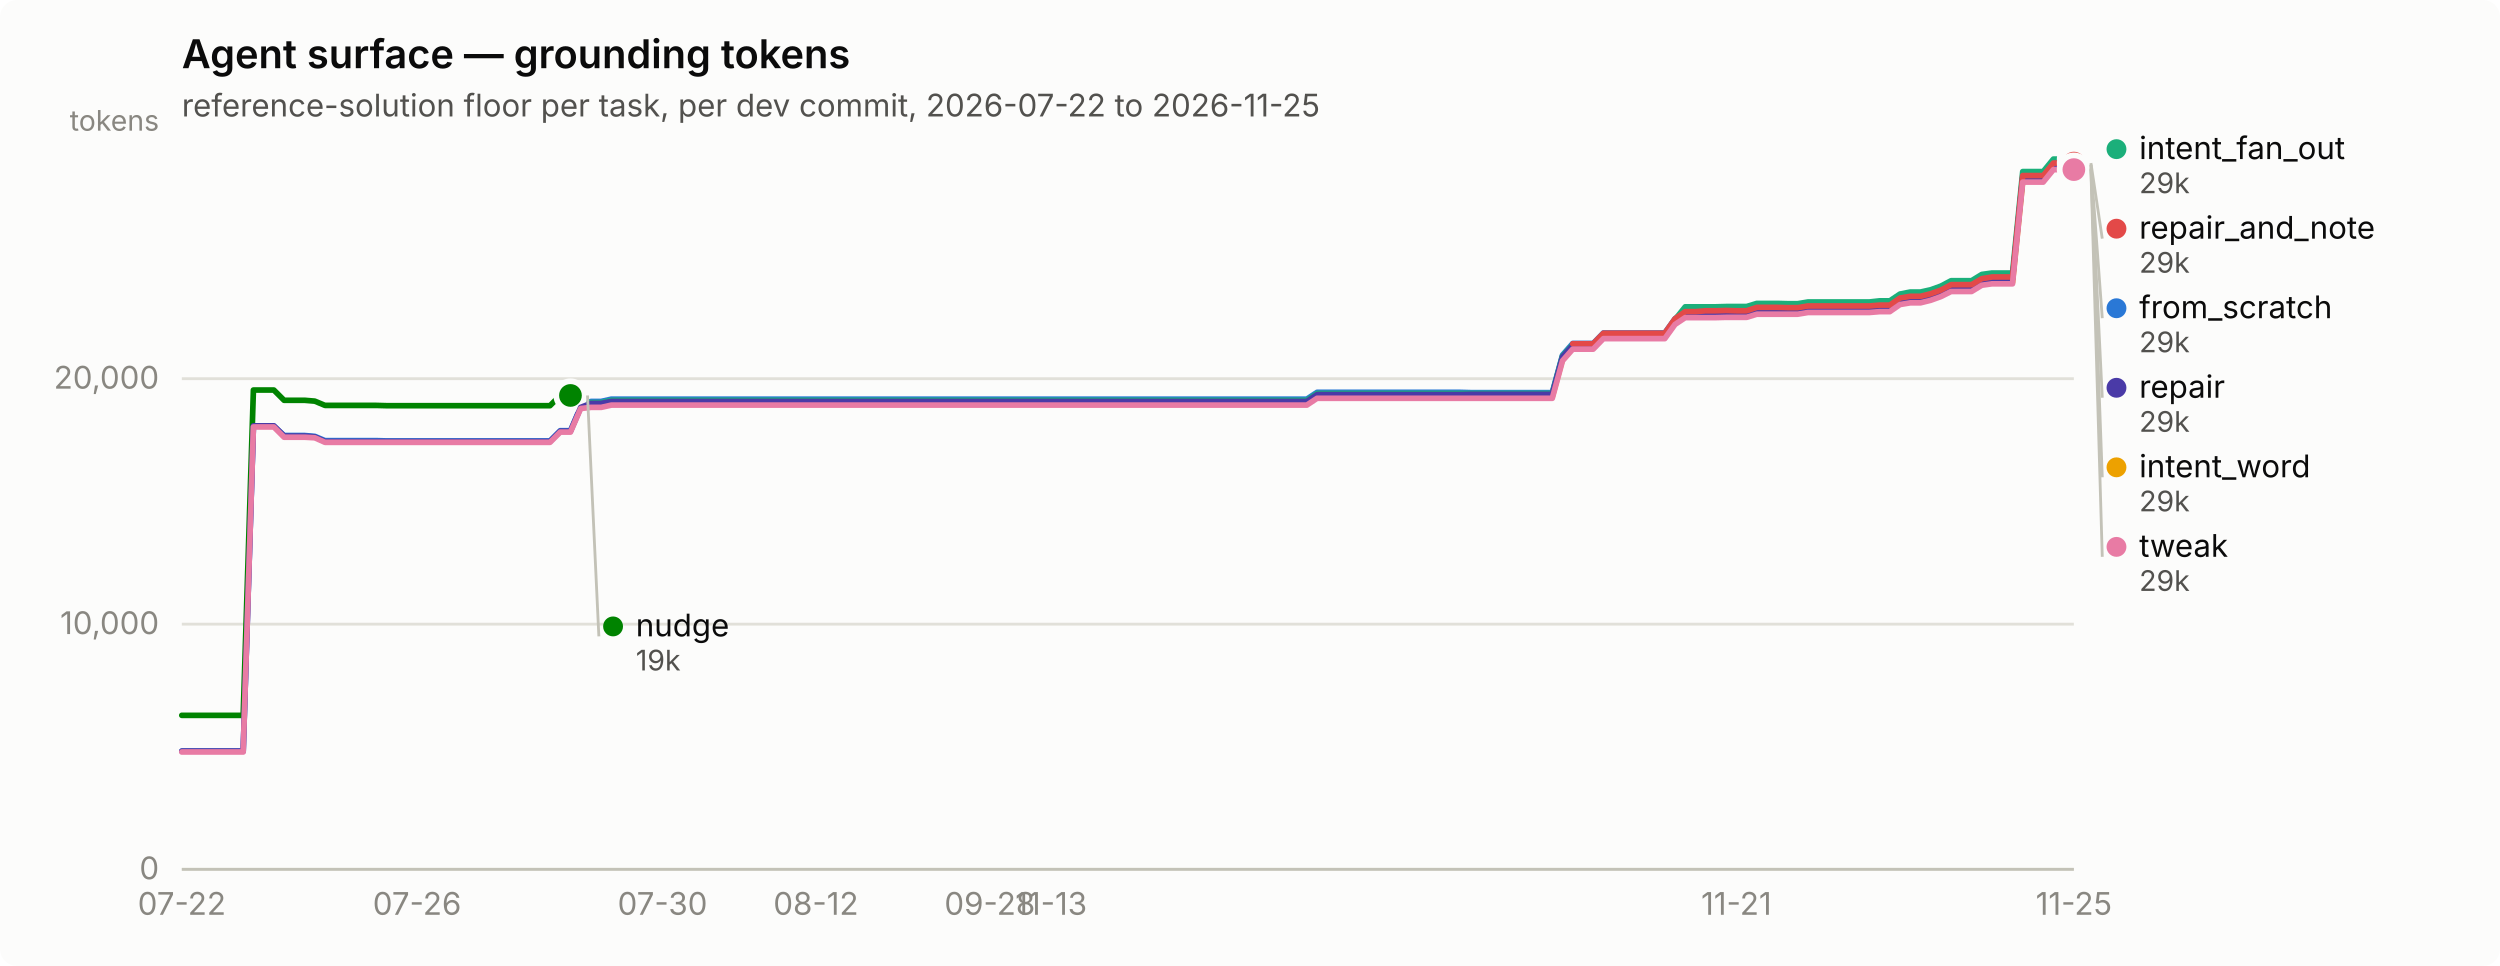
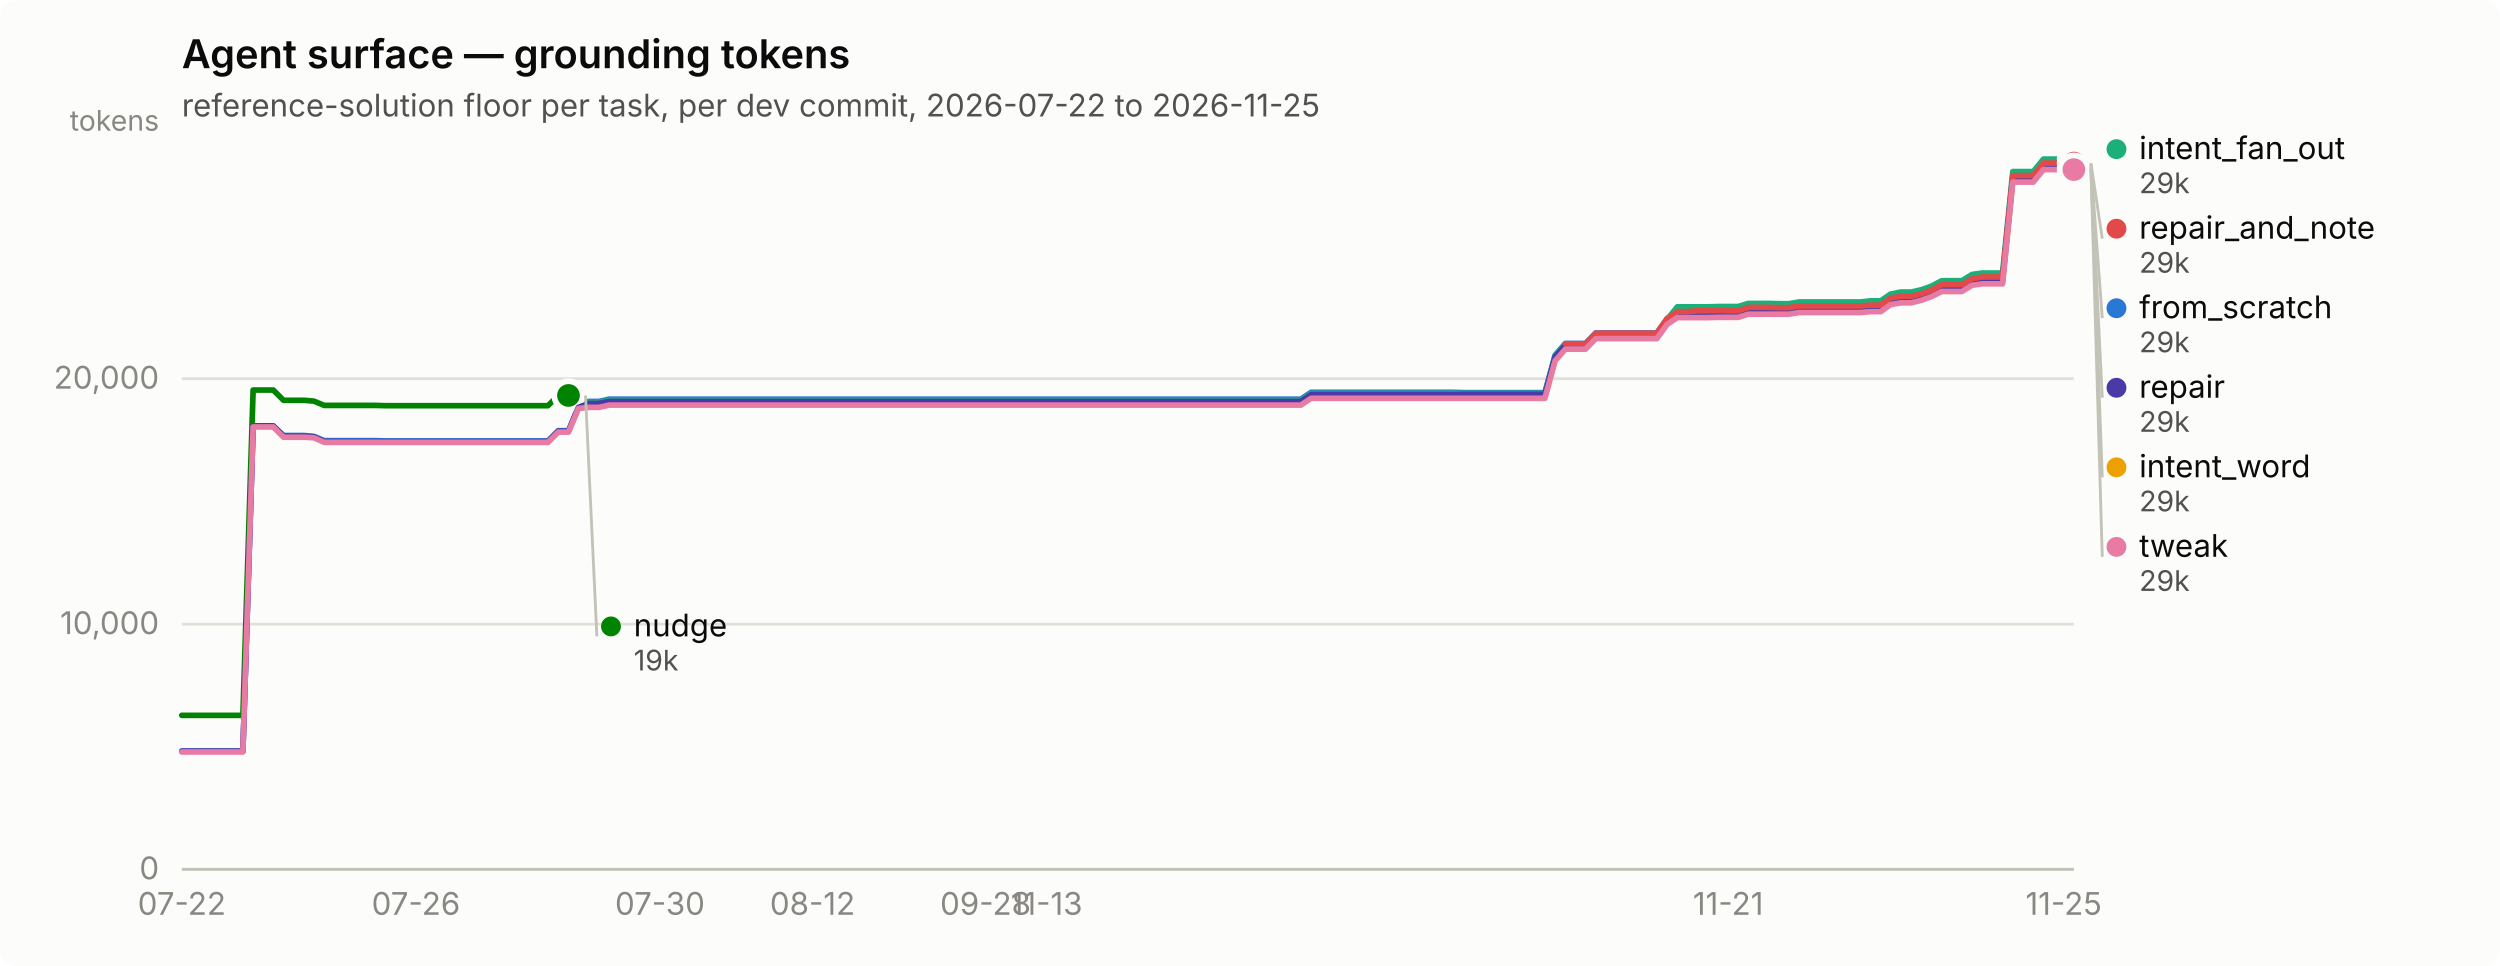
<svg xmlns="http://www.w3.org/2000/svg" width="880" height="340" viewBox="0 0 880 340" role="img" aria-label="Agent surface — grounding tokens">
  <rect width="880" height="340" rx="6" fill="#fcfcfb" />
  <text x="64" y="24" font-family="system-ui, -apple-system, &quot;Segoe UI&quot;, sans-serif" font-size="14" font-weight="600" fill="#0b0b0b">Agent surface — grounding tokens</text>
  <text x="64" y="41" font-family="system-ui, -apple-system, &quot;Segoe UI&quot;, sans-serif" font-size="11" fill="#52514e">reference-solution floor per task, per dev commit, 2026-07-22 to 2026-11-25</text>
  <line x1="64" y1="306.0" x2="730" y2="306.0" stroke="#e1e0d9" stroke-width="1" />
  <text x="56" y="309.5" text-anchor="end" font-family="system-ui, -apple-system, &quot;Segoe UI&quot;, sans-serif" font-size="11" style="font-variant-numeric: tabular-nums" fill="#898781">0</text>
  <line x1="64" y1="219.7" x2="730" y2="219.7" stroke="#e1e0d9" stroke-width="1" />
  <text x="56" y="223.2" text-anchor="end" font-family="system-ui, -apple-system, &quot;Segoe UI&quot;, sans-serif" font-size="11" style="font-variant-numeric: tabular-nums" fill="#898781">10,000</text>
  <line x1="64" y1="133.3" x2="730" y2="133.3" stroke="#e1e0d9" stroke-width="1" />
  <text x="56" y="136.8" text-anchor="end" font-family="system-ui, -apple-system, &quot;Segoe UI&quot;, sans-serif" font-size="11" style="font-variant-numeric: tabular-nums" fill="#898781">20,000</text>
  <text x="56" y="46" text-anchor="end" font-family="system-ui, -apple-system, &quot;Segoe UI&quot;, sans-serif" font-size="10" fill="#898781">tokens</text>
  <line x1="64" y1="306" x2="730" y2="306" stroke="#c3c2b7" stroke-width="1" />
  <text x="64.0" y="322" text-anchor="middle" font-family="system-ui, -apple-system, &quot;Segoe UI&quot;, sans-serif" font-size="11" style="font-variant-numeric: tabular-nums" fill="#898781">07-22</text>
-   <text x="146.8" y="322" text-anchor="middle" font-family="system-ui, -apple-system, &quot;Segoe UI&quot;, sans-serif" font-size="11" style="font-variant-numeric: tabular-nums" fill="#898781">07-26</text>
-   <text x="233.2" y="322" text-anchor="middle" font-family="system-ui, -apple-system, &quot;Segoe UI&quot;, sans-serif" font-size="11" style="font-variant-numeric: tabular-nums" fill="#898781">07-30</text>
-   <text x="287.2" y="322" text-anchor="middle" font-family="system-ui, -apple-system, &quot;Segoe UI&quot;, sans-serif" font-size="11" style="font-variant-numeric: tabular-nums" fill="#898781">08-12</text>
-   <text x="348.4" y="322" text-anchor="middle" font-family="system-ui, -apple-system, &quot;Segoe UI&quot;, sans-serif" font-size="11" style="font-variant-numeric: tabular-nums" fill="#898781">09-28</text>
-   <text x="370.0" y="322" text-anchor="middle" font-family="system-ui, -apple-system, &quot;Segoe UI&quot;, sans-serif" font-size="11" style="font-variant-numeric: tabular-nums" fill="#898781">11-13</text>
-   <text x="611.2" y="322" text-anchor="middle" font-family="system-ui, -apple-system, &quot;Segoe UI&quot;, sans-serif" font-size="11" style="font-variant-numeric: tabular-nums" fill="#898781">11-21</text>
-   <text x="730.0" y="322" text-anchor="middle" font-family="system-ui, -apple-system, &quot;Segoe UI&quot;, sans-serif" font-size="11" style="font-variant-numeric: tabular-nums" fill="#898781">11-25</text>
-   <path d="M64.0,264.4 L67.6,264.4 L71.2,264.4 L74.8,264.4 L78.4,264.4 L82.0,264.4 L85.6,264.4 L89.2,150.0 L92.8,150.0 L96.4,150.0 L100.0,153.3 L103.6,153.3 L107.2,153.3 L110.8,153.6 L114.4,155.1 L118.0,155.1 L121.6,155.1 L125.2,155.1 L128.8,155.1 L132.4,155.1 L136.0,155.2 L139.6,155.2 L143.2,155.2 L146.8,155.2 L150.4,155.2 L154.0,155.2 L157.6,155.2 L161.2,155.2 L164.8,155.2 L168.4,155.2 L172.0,155.2 L175.6,155.2 L179.2,155.2 L182.8,155.2 L186.4,155.2 L190.0,155.2 L193.6,155.2 L197.2,151.6 L200.8,151.6 L204.4,143.2 L208.0,141.3 L211.6,141.3 L215.2,140.5 L218.8,140.5 L222.4,140.5 L226.0,140.5 L229.6,140.5 L233.2,140.5 L236.8,140.5 L240.4,140.5 L244.0,140.5 L247.6,140.5 L251.2,140.5 L254.8,140.5 L258.4,140.5 L262.0,140.5 L265.6,140.5 L269.2,140.5 L272.8,140.5 L276.4,140.5 L280.0,140.5 L283.6,140.5 L287.2,140.5 L290.8,140.5 L294.4,140.5 L298.0,140.5 L301.6,140.5 L305.2,140.5 L308.8,140.5 L312.4,140.5 L316.0,140.5 L319.6,140.5 L323.2,140.5 L326.8,140.5 L330.4,140.5 L334.0,140.5 L337.6,140.5 L341.2,140.5 L344.8,140.5 L348.4,140.5 L352.0,140.5 L355.6,140.5 L359.2,140.5 L362.8,140.5 L366.4,140.5 L370.0,140.5 L373.6,140.5 L377.2,140.5 L380.8,140.5 L384.4,140.5 L388.0,140.5 L391.6,140.5 L395.2,140.5 L398.8,140.5 L402.4,140.5 L406.0,140.5 L409.6,140.5 L413.2,140.5 L416.8,140.5 L420.4,140.5 L424.0,140.5 L427.6,140.5 L431.2,140.5 L434.8,140.5 L438.4,140.5 L442.0,140.5 L445.6,140.5 L449.2,140.5 L452.8,140.5 L456.4,140.5 L460.0,140.5 L463.6,138.1 L467.2,138.1 L470.8,138.1 L474.4,138.1 L478.0,138.1 L481.6,138.1 L485.2,138.1 L488.8,138.1 L492.4,138.1 L496.0,138.1 L499.6,138.1 L503.2,138.1 L506.8,138.1 L510.4,138.1 L514.0,138.1 L517.6,138.2 L521.2,138.2 L524.8,138.2 L528.4,138.2 L532.0,138.2 L535.6,138.2 L539.2,138.2 L542.8,138.2 L546.4,138.2 L550.0,125.0 L553.6,120.9 L557.2,120.9 L560.8,120.9 L564.4,117.2 L568.0,117.2 L571.6,117.2 L575.2,117.2 L578.8,117.2 L582.4,117.2 L586.0,117.2 L589.6,112.2 L593.2,109.9 L596.8,109.9 L600.4,109.9 L604.0,109.9 L607.6,109.8 L611.2,109.8 L614.8,109.8 L618.4,108.7 L622.0,108.7 L625.6,108.7 L629.2,108.8 L632.8,108.8 L636.4,108.1 L640.0,108.1 L643.6,108.1 L647.2,108.1 L650.8,108.1 L654.4,108.1 L658.0,108.1 L661.6,107.8 L665.2,107.8 L668.8,105.4 L672.4,104.7 L676.0,104.7 L679.6,103.8 L683.2,102.5 L686.8,100.7 L690.4,100.7 L694.0,100.7 L697.6,98.5 L701.2,98.0 L704.8,98.0 L708.4,98.0 L712.0,62.3 L715.6,62.3 L719.2,62.3 L722.8,57.9 L726.4,57.9 L730.0,57.9" fill="none" stroke="#2a78d6" stroke-width="2" stroke-linejoin="round" stroke-linecap="round" />
+   <text x="146.4" y="322" text-anchor="middle" font-family="system-ui, -apple-system, &quot;Segoe UI&quot;, sans-serif" font-size="11" style="font-variant-numeric: tabular-nums" fill="#898781">07-26</text>
+   <text x="232.3" y="322" text-anchor="middle" font-family="system-ui, -apple-system, &quot;Segoe UI&quot;, sans-serif" font-size="11" style="font-variant-numeric: tabular-nums" fill="#898781">07-30</text>
+   <text x="286.0" y="322" text-anchor="middle" font-family="system-ui, -apple-system, &quot;Segoe UI&quot;, sans-serif" font-size="11" style="font-variant-numeric: tabular-nums" fill="#898781">08-12</text>
+   <text x="346.9" y="322" text-anchor="middle" font-family="system-ui, -apple-system, &quot;Segoe UI&quot;, sans-serif" font-size="11" style="font-variant-numeric: tabular-nums" fill="#898781">09-28</text>
+   <text x="368.4" y="322" text-anchor="middle" font-family="system-ui, -apple-system, &quot;Segoe UI&quot;, sans-serif" font-size="11" style="font-variant-numeric: tabular-nums" fill="#898781">11-13</text>
+   <text x="608.3" y="322" text-anchor="middle" font-family="system-ui, -apple-system, &quot;Segoe UI&quot;, sans-serif" font-size="11" style="font-variant-numeric: tabular-nums" fill="#898781">11-21</text>
+   <text x="726.4" y="322" text-anchor="middle" font-family="system-ui, -apple-system, &quot;Segoe UI&quot;, sans-serif" font-size="11" style="font-variant-numeric: tabular-nums" fill="#898781">11-25</text>
+   <path d="M64.0,264.4 L67.6,264.4 L71.2,264.4 L74.7,264.4 L78.3,264.4 L81.9,264.4 L85.5,264.4 L89.1,150.0 L92.6,150.0 L96.2,150.0 L99.8,153.3 L103.4,153.3 L107.0,153.3 L110.5,153.6 L114.1,155.1 L117.7,155.1 L121.3,155.1 L124.9,155.1 L128.5,155.1 L132.0,155.1 L135.6,155.2 L139.2,155.2 L142.8,155.2 L146.4,155.2 L149.9,155.2 L153.5,155.2 L157.1,155.2 L160.7,155.2 L164.3,155.2 L167.8,155.2 L171.4,155.2 L175.0,155.2 L178.6,155.2 L182.2,155.2 L185.7,155.2 L189.3,155.2 L192.9,155.2 L196.5,151.6 L200.1,151.6 L203.6,143.2 L207.2,141.3 L210.8,141.3 L214.4,140.5 L218.0,140.5 L221.5,140.5 L225.1,140.5 L228.7,140.5 L232.3,140.5 L235.9,140.5 L239.5,140.5 L243.0,140.5 L246.6,140.5 L250.2,140.5 L253.8,140.5 L257.4,140.5 L260.9,140.5 L264.5,140.5 L268.1,140.5 L271.7,140.5 L275.3,140.5 L278.8,140.5 L282.4,140.5 L286.0,140.5 L289.6,140.5 L293.2,140.5 L296.7,140.5 L300.3,140.5 L303.9,140.5 L307.5,140.5 L311.1,140.5 L314.6,140.5 L318.2,140.5 L321.8,140.5 L325.4,140.5 L329.0,140.5 L332.5,140.5 L336.1,140.5 L339.7,140.5 L343.3,140.5 L346.9,140.5 L350.5,140.5 L354.0,140.5 L357.6,140.5 L361.2,140.5 L364.8,140.5 L368.4,140.5 L371.9,140.5 L375.5,140.5 L379.1,140.5 L382.7,140.5 L386.3,140.5 L389.8,140.5 L393.4,140.5 L397.0,140.5 L400.6,140.5 L404.2,140.5 L407.7,140.5 L411.3,140.5 L414.9,140.5 L418.5,140.5 L422.1,140.5 L425.6,140.5 L429.2,140.5 L432.8,140.5 L436.4,140.5 L440.0,140.5 L443.5,140.5 L447.1,140.5 L450.7,140.5 L454.3,140.5 L457.9,140.5 L461.5,138.1 L465.0,138.1 L468.6,138.1 L472.2,138.1 L475.8,138.1 L479.4,138.1 L482.9,138.1 L486.5,138.1 L490.1,138.1 L493.7,138.1 L497.3,138.1 L500.8,138.1 L504.4,138.1 L508.0,138.1 L511.6,138.1 L515.2,138.2 L518.7,138.2 L522.3,138.2 L525.9,138.2 L529.5,138.2 L533.1,138.2 L536.6,138.2 L540.2,138.2 L543.8,138.2 L547.4,125.0 L551.0,120.9 L554.5,120.9 L558.1,120.9 L561.7,117.2 L565.3,117.2 L568.9,117.2 L572.5,117.2 L576.0,117.2 L579.6,117.2 L583.2,117.2 L586.8,112.2 L590.4,109.9 L593.9,109.9 L597.5,109.9 L601.1,109.9 L604.7,109.8 L608.3,109.8 L611.8,109.8 L615.4,108.7 L619.0,108.7 L622.6,108.7 L626.2,108.8 L629.7,108.8 L633.3,108.1 L636.9,108.1 L640.5,108.1 L644.1,108.1 L647.6,108.1 L651.2,108.1 L654.8,108.1 L658.4,107.8 L662.0,107.8 L665.5,105.4 L669.1,104.7 L672.7,104.7 L676.3,103.8 L679.9,102.5 L683.5,100.7 L687.0,100.7 L690.6,100.7 L694.2,98.5 L697.8,98.0 L701.4,98.0 L704.9,98.0 L708.5,62.3 L712.1,62.3 L715.7,62.3 L719.3,57.9 L722.8,57.9 L726.4,57.9 L730.0,57.9" fill="none" stroke="#2a78d6" stroke-width="2" stroke-linejoin="round" stroke-linecap="round" />
  <circle cx="730.0" cy="57.9" r="6" fill="#fcfcfb" />
  <circle cx="730.0" cy="57.9" r="4" fill="#2a78d6" />
-   <path d="M204.4,141.7 L208.0,141.7 L211.6,141.7 L215.2,140.9 L218.8,140.9 L222.4,140.9 L226.0,140.9 L229.6,140.9 L233.2,140.9 L236.8,140.9 L240.4,140.9 L244.0,140.9 L247.6,140.9 L251.2,140.9 L254.8,140.9 L258.4,140.9 L262.0,140.9 L265.6,140.9 L269.2,140.9 L272.8,140.9 L276.4,140.9 L280.0,140.9 L283.6,140.9 L287.2,140.9 L290.8,140.9 L294.4,140.9 L298.0,140.9 L301.6,140.9 L305.2,140.9 L308.8,140.9 L312.4,140.9 L316.0,140.9 L319.6,140.9 L323.2,140.9 L326.8,140.9 L330.4,140.9 L334.0,140.9 L337.6,140.9 L341.2,140.9 L344.8,140.9 L348.4,140.9 L352.0,140.9 L355.6,140.9 L359.2,140.9 L362.8,140.9 L366.4,140.9 L370.0,140.9 L373.6,140.9 L377.2,140.9 L380.8,140.9 L384.4,140.9 L388.0,140.9 L391.6,140.9 L395.2,140.9 L398.8,140.9 L402.4,140.9 L406.0,140.9 L409.6,140.9 L413.2,140.9 L416.8,140.9 L420.4,140.9 L424.0,140.9 L427.6,140.9 L431.2,140.9 L434.8,140.9 L438.4,140.9 L442.0,140.9 L445.6,140.9 L449.2,140.9 L452.8,140.9 L456.4,140.9 L460.0,140.9 L463.6,138.5 L467.2,138.5 L470.8,138.5 L474.4,138.5 L478.0,138.5 L481.6,138.5 L485.2,138.5 L488.8,138.5 L492.4,138.5 L496.0,138.5 L499.6,138.5 L503.2,138.5 L506.8,138.5 L510.4,138.5 L514.0,138.5 L517.6,138.5 L521.2,138.5 L524.8,138.5 L528.4,138.5 L532.0,138.5 L535.6,138.5 L539.2,138.5 L542.8,138.5 L546.4,138.5 L550.0,125.3 L553.6,121.3 L557.2,121.3 L560.8,121.3 L564.4,117.6 L568.0,117.6 L571.6,117.6 L575.2,117.6 L578.8,117.6 L582.4,117.6 L586.0,117.6 L589.6,112.5 L593.2,108.0 L596.8,108.0 L600.4,108.0 L604.0,108.0 L607.6,107.9 L611.2,107.9 L614.8,107.9 L618.4,106.8 L622.0,106.8 L625.6,106.8 L629.2,106.9 L632.8,106.9 L636.4,106.3 L640.0,106.3 L643.6,106.3 L647.2,106.3 L650.8,106.3 L654.4,106.3 L658.0,106.3 L661.6,105.9 L665.2,105.9 L668.8,103.5 L672.4,102.8 L676.0,102.8 L679.6,102.0 L683.2,100.7 L686.8,98.8 L690.4,98.8 L694.0,98.8 L697.6,96.6 L701.2,96.1 L704.8,96.1 L708.4,96.1 L712.0,60.4 L715.6,60.4 L719.2,60.4 L722.8,56.0 L726.4,56.0 L730.0,56.0" fill="none" stroke="#1baf7a" stroke-width="2" stroke-linejoin="round" stroke-linecap="round" />
+   <path d="M203.6,141.7 L207.2,141.7 L210.8,141.7 L214.4,140.9 L218.0,140.9 L221.5,140.9 L225.1,140.9 L228.7,140.9 L232.3,140.9 L235.9,140.9 L239.5,140.9 L243.0,140.9 L246.6,140.9 L250.2,140.9 L253.8,140.9 L257.4,140.9 L260.9,140.9 L264.5,140.9 L268.1,140.9 L271.7,140.9 L275.3,140.9 L278.8,140.9 L282.4,140.9 L286.0,140.9 L289.6,140.9 L293.2,140.9 L296.7,140.9 L300.3,140.9 L303.9,140.9 L307.5,140.9 L311.1,140.9 L314.6,140.9 L318.2,140.9 L321.8,140.9 L325.4,140.9 L329.0,140.9 L332.5,140.9 L336.1,140.9 L339.7,140.9 L343.3,140.9 L346.9,140.9 L350.5,140.9 L354.0,140.9 L357.6,140.9 L361.2,140.9 L364.8,140.9 L368.4,140.9 L371.9,140.9 L375.5,140.9 L379.1,140.9 L382.7,140.9 L386.3,140.9 L389.8,140.9 L393.4,140.9 L397.0,140.9 L400.6,140.9 L404.2,140.9 L407.7,140.9 L411.3,140.9 L414.9,140.9 L418.5,140.9 L422.1,140.9 L425.6,140.9 L429.2,140.9 L432.8,140.9 L436.4,140.9 L440.0,140.9 L443.5,140.9 L447.1,140.9 L450.7,140.9 L454.3,140.9 L457.9,140.9 L461.5,138.5 L465.0,138.5 L468.6,138.5 L472.2,138.5 L475.8,138.5 L479.4,138.5 L482.9,138.5 L486.5,138.5 L490.1,138.5 L493.7,138.5 L497.3,138.5 L500.8,138.5 L504.4,138.5 L508.0,138.5 L511.6,138.5 L515.2,138.5 L518.7,138.5 L522.3,138.5 L525.9,138.5 L529.5,138.5 L533.1,138.5 L536.6,138.5 L540.2,138.5 L543.8,138.5 L547.4,125.3 L551.0,121.3 L554.5,121.3 L558.1,121.3 L561.7,117.6 L565.3,117.6 L568.9,117.6 L572.5,117.6 L576.0,117.6 L579.6,117.6 L583.2,117.6 L586.8,112.5 L590.4,108.0 L593.9,108.0 L597.5,108.0 L601.1,108.0 L604.7,107.9 L608.3,107.9 L611.8,107.9 L615.4,106.8 L619.0,106.8 L622.6,106.8 L626.2,106.9 L629.7,106.9 L633.3,106.3 L636.9,106.3 L640.5,106.3 L644.1,106.3 L647.6,106.3 L651.2,106.3 L654.8,106.3 L658.4,105.9 L662.0,105.9 L665.5,103.5 L669.1,102.8 L672.7,102.8 L676.3,102.0 L679.9,100.7 L683.5,98.8 L687.0,98.8 L690.6,98.8 L694.2,96.6 L697.8,96.1 L701.4,96.1 L704.9,96.1 L708.5,60.4 L712.1,60.4 L715.7,60.4 L719.3,56.0 L722.8,56.0 L726.4,56.0 L730.0,56.0" fill="none" stroke="#1baf7a" stroke-width="2" stroke-linejoin="round" stroke-linecap="round" />
  <circle cx="730.0" cy="56.0" r="6" fill="#fcfcfb" />
  <circle cx="730.0" cy="56.0" r="4" fill="#1baf7a" />
-   <path d="M204.4,142.9 L208.0,142.9 L211.6,142.9 L215.2,142.1 L218.8,142.1 L222.4,142.1 L226.0,142.1 L229.6,142.1 L233.2,142.1 L236.8,142.1 L240.4,142.1 L244.0,142.1 L247.6,142.1 L251.2,142.1 L254.8,142.1 L258.4,142.1 L262.0,142.1 L265.6,142.1 L269.2,142.1 L272.8,142.1 L276.4,142.1 L280.0,142.1 L283.6,142.1 L287.2,142.1 L290.8,142.1 L294.4,142.1 L298.0,142.1 L301.6,142.1 L305.2,142.1 L308.8,142.1 L312.4,142.1 L316.0,142.1 L319.6,142.1 L323.2,142.1 L326.8,142.1 L330.4,142.1 L334.0,142.1 L337.6,142.1 L341.2,142.1 L344.8,142.1 L348.4,142.1 L352.0,142.1 L355.6,142.1 L359.2,142.1 L362.8,142.1 L366.4,142.1 L370.0,142.1 L373.6,142.1 L377.2,142.1 L380.8,142.1 L384.4,142.1 L388.0,142.1 L391.6,142.1 L395.2,142.1 L398.8,142.1 L402.4,142.1 L406.0,142.1 L409.6,142.1 L413.2,142.1 L416.8,142.1 L420.4,142.1 L424.0,142.1 L427.6,142.1 L431.2,142.1 L434.8,142.1 L438.4,142.1 L442.0,142.1 L445.6,142.1 L449.2,142.1 L452.8,142.1 L456.4,142.1 L460.0,142.1 L463.6,139.7 L467.2,139.7 L470.8,139.7 L474.4,139.7 L478.0,139.7 L481.6,139.7 L485.2,139.7 L488.8,139.7 L492.4,139.7 L496.0,139.7 L499.6,139.7 L503.2,139.7 L506.8,139.7 L510.4,139.7 L514.0,139.7 L517.6,139.7 L521.2,139.7 L524.8,139.7 L528.4,139.7 L532.0,139.7 L535.6,139.7 L539.2,139.7 L542.8,139.7 L546.4,139.7 L550.0,126.5 L553.6,122.5 L557.2,122.5 L560.8,122.5 L564.4,118.8 L568.0,118.8 L571.6,118.8 L575.2,118.8 L578.8,118.8 L582.4,118.8 L586.0,118.8 L589.6,113.7 L593.2,111.3 L596.8,111.3 L600.4,111.3 L604.0,111.3 L607.6,111.2 L611.2,111.2 L614.8,111.2 L618.4,110.1 L622.0,110.1 L625.6,110.1 L629.2,110.2 L632.8,110.2 L636.4,109.6 L640.0,109.6 L643.6,109.6 L647.2,109.6 L650.8,109.6 L654.4,109.6 L658.0,109.6 L661.6,109.3 L665.2,109.3 L668.8,106.8 L672.4,106.2 L676.0,106.2 L679.6,105.3 L683.2,104.0 L686.8,102.1 L690.4,102.1 L694.0,102.1 L697.6,100.0 L701.2,99.4 L704.8,99.4 L708.4,99.4 L712.0,63.7 L715.6,63.7 L719.2,63.7 L722.8,59.3 L726.4,59.3 L730.0,59.3" fill="none" stroke="#eda100" stroke-width="2" stroke-linejoin="round" stroke-linecap="round" />
+   <path d="M203.6,142.9 L207.2,142.9 L210.8,142.9 L214.4,142.1 L218.0,142.1 L221.5,142.1 L225.1,142.1 L228.7,142.1 L232.3,142.1 L235.9,142.1 L239.5,142.1 L243.0,142.1 L246.6,142.1 L250.2,142.1 L253.8,142.1 L257.4,142.1 L260.9,142.1 L264.5,142.1 L268.1,142.1 L271.7,142.1 L275.3,142.1 L278.8,142.1 L282.4,142.1 L286.0,142.1 L289.6,142.1 L293.2,142.1 L296.7,142.1 L300.3,142.1 L303.9,142.1 L307.5,142.1 L311.1,142.1 L314.6,142.1 L318.2,142.1 L321.8,142.1 L325.4,142.1 L329.0,142.1 L332.5,142.1 L336.1,142.1 L339.7,142.1 L343.3,142.1 L346.9,142.1 L350.5,142.1 L354.0,142.1 L357.6,142.1 L361.2,142.1 L364.8,142.1 L368.4,142.1 L371.9,142.1 L375.5,142.1 L379.1,142.1 L382.7,142.1 L386.3,142.1 L389.8,142.1 L393.4,142.1 L397.0,142.1 L400.6,142.1 L404.2,142.1 L407.7,142.1 L411.3,142.1 L414.9,142.1 L418.5,142.1 L422.1,142.1 L425.6,142.1 L429.2,142.1 L432.8,142.1 L436.4,142.1 L440.0,142.1 L443.5,142.1 L447.1,142.1 L450.7,142.1 L454.3,142.1 L457.9,142.1 L461.5,139.7 L465.0,139.7 L468.6,139.7 L472.2,139.7 L475.8,139.7 L479.4,139.7 L482.9,139.7 L486.5,139.7 L490.1,139.7 L493.7,139.7 L497.3,139.7 L500.8,139.7 L504.4,139.7 L508.0,139.7 L511.6,139.7 L515.2,139.7 L518.7,139.7 L522.3,139.7 L525.9,139.7 L529.5,139.7 L533.1,139.7 L536.6,139.7 L540.2,139.7 L543.8,139.7 L547.4,126.5 L551.0,122.5 L554.5,122.5 L558.1,122.5 L561.7,118.8 L565.3,118.8 L568.9,118.8 L572.5,118.8 L576.0,118.8 L579.6,118.8 L583.2,118.8 L586.8,113.7 L590.4,111.3 L593.9,111.3 L597.5,111.3 L601.1,111.3 L604.7,111.2 L608.3,111.2 L611.8,111.2 L615.4,110.1 L619.0,110.1 L622.6,110.1 L626.2,110.2 L629.7,110.2 L633.3,109.6 L636.9,109.6 L640.5,109.6 L644.1,109.6 L647.6,109.6 L651.2,109.6 L654.8,109.6 L658.4,109.3 L662.0,109.3 L665.5,106.8 L669.1,106.2 L672.7,106.2 L676.3,105.3 L679.9,104.0 L683.5,102.1 L687.0,102.1 L690.6,102.1 L694.2,100.0 L697.8,99.4 L701.4,99.4 L704.9,99.4 L708.5,63.7 L712.1,63.7 L715.7,63.7 L719.3,59.3 L722.8,59.3 L726.4,59.3 L730.0,59.3" fill="none" stroke="#eda100" stroke-width="2" stroke-linejoin="round" stroke-linecap="round" />
  <circle cx="730.0" cy="59.3" r="6" fill="#fcfcfb" />
  <circle cx="730.0" cy="59.3" r="4" fill="#eda100" />
-   <path d="M64.0,251.8 L67.6,251.8 L71.2,251.8 L74.8,251.8 L78.4,251.8 L82.0,251.8 L85.6,251.8 L89.2,137.3 L92.8,137.3 L96.4,137.3 L100.0,140.9 L103.6,140.9 L107.2,140.9 L110.8,141.2 L114.4,142.7 L118.0,142.7 L121.6,142.7 L125.2,142.7 L128.8,142.7 L132.4,142.7 L136.0,142.8 L139.6,142.8 L143.2,142.8 L146.8,142.8 L150.4,142.8 L154.0,142.8 L157.6,142.8 L161.2,142.8 L164.8,142.8 L168.4,142.8 L172.0,142.8 L175.6,142.8 L179.2,142.8 L182.8,142.8 L186.4,142.8 L190.0,142.8 L193.6,142.8 L197.2,139.2 L200.8,139.2" fill="none" stroke="#008300" stroke-width="2" stroke-linejoin="round" stroke-linecap="round" />
-   <circle cx="200.8" cy="139.2" r="6" fill="#fcfcfb" />
-   <circle cx="200.8" cy="139.2" r="4" fill="#008300" />
-   <path d="M64.0,264.4 L67.6,264.4 L71.2,264.4 L74.8,264.4 L78.4,264.4 L82.0,264.4 L85.6,264.4 L89.2,149.9 L92.8,149.9 L96.4,149.9 L100.0,153.5 L103.6,153.5 L107.2,153.5 L110.8,153.8 L114.4,155.4 L118.0,155.4 L121.6,155.4 L125.2,155.4 L128.8,155.4 L132.4,155.4 L136.0,155.4 L139.6,155.4 L143.2,155.4 L146.8,155.4 L150.4,155.4 L154.0,155.4 L157.6,155.4 L161.2,155.4 L164.8,155.4 L168.4,155.4 L172.0,155.4 L175.6,155.4 L179.2,155.4 L182.8,155.4 L186.4,155.4 L190.0,155.4 L193.6,155.4 L197.2,151.8 L200.8,151.8 L204.4,143.4 L208.0,142.0 L211.6,142.0 L215.2,141.3 L218.8,141.3 L222.4,141.3 L226.0,141.3 L229.6,141.3 L233.2,141.3 L236.8,141.3 L240.4,141.3 L244.0,141.3 L247.6,141.3 L251.2,141.3 L254.8,141.3 L258.4,141.3 L262.0,141.3 L265.6,141.3 L269.2,141.3 L272.8,141.3 L276.4,141.3 L280.0,141.3 L283.6,141.3 L287.2,141.3 L290.8,141.3 L294.4,141.3 L298.0,141.3 L301.6,141.3 L305.2,141.3 L308.8,141.3 L312.4,141.3 L316.0,141.3 L319.6,141.3 L323.2,141.3 L326.8,141.3 L330.4,141.3 L334.0,141.3 L337.6,141.3 L341.2,141.3 L344.8,141.3 L348.4,141.3 L352.0,141.3 L355.6,141.3 L359.2,141.3 L362.8,141.3 L366.4,141.3 L370.0,141.3 L373.6,141.3 L377.2,141.3 L380.8,141.3 L384.4,141.3 L388.0,141.3 L391.6,141.3 L395.2,141.3 L398.8,141.3 L402.4,141.3 L406.0,141.3 L409.6,141.3 L413.2,141.3 L416.8,141.3 L420.4,141.3 L424.0,141.3 L427.6,141.3 L431.2,141.3 L434.8,141.3 L438.4,141.3 L442.0,141.3 L445.6,141.3 L449.2,141.3 L452.8,141.3 L456.4,141.3 L460.0,141.3 L463.6,138.9 L467.2,138.9 L470.8,138.9 L474.4,138.9 L478.0,138.9 L481.6,138.9 L485.2,138.9 L488.8,138.9 L492.4,138.9 L496.0,138.9 L499.6,138.9 L503.2,138.9 L506.8,138.9 L510.4,138.9 L514.0,138.9 L517.6,138.8 L521.2,138.8 L524.8,138.8 L528.4,138.8 L532.0,138.8 L535.6,138.8 L539.2,138.8 L542.8,138.8 L546.4,138.8 L550.0,125.6 L553.6,121.6 L557.2,121.6 L560.8,121.6 L564.4,117.9 L568.0,117.9 L571.6,117.9 L575.2,117.9 L578.8,117.9 L582.4,117.9 L586.0,117.9 L589.6,112.8 L593.2,110.3 L596.8,110.3 L600.4,110.1 L604.0,110.1 L607.6,109.9 L611.2,109.9 L614.8,110.0 L618.4,108.8 L622.0,108.9 L625.6,108.9 L629.2,108.9 L632.8,109.0 L636.4,108.3 L640.0,108.3 L643.6,108.3 L647.2,108.3 L650.8,108.3 L654.4,108.3 L658.0,108.3 L661.6,108.0 L665.2,108.0 L668.8,105.5 L672.4,104.9 L676.0,104.9 L679.6,104.0 L683.2,102.7 L686.8,100.9 L690.4,100.9 L694.0,100.9 L697.6,98.7 L701.2,98.2 L704.8,98.2 L708.4,98.2 L712.0,62.5 L715.6,62.4 L719.2,62.4 L722.8,58.1 L726.4,58.1 L730.0,58.1" fill="none" stroke="#4a3aa7" stroke-width="2" stroke-linejoin="round" stroke-linecap="round" />
+   <path d="M64.0,251.8 L67.6,251.8 L71.2,251.8 L74.7,251.8 L78.3,251.8 L81.9,251.8 L85.5,251.8 L89.1,137.3 L92.6,137.3 L96.2,137.3 L99.8,140.9 L103.4,140.9 L107.0,140.9 L110.5,141.2 L114.1,142.7 L117.7,142.7 L121.3,142.7 L124.9,142.7 L128.5,142.7 L132.0,142.7 L135.6,142.8 L139.2,142.8 L142.8,142.8 L146.4,142.8 L149.9,142.8 L153.5,142.8 L157.1,142.8 L160.7,142.8 L164.3,142.8 L167.8,142.8 L171.4,142.8 L175.0,142.8 L178.6,142.8 L182.2,142.8 L185.7,142.8 L189.3,142.8 L192.9,142.8 L196.5,139.2 L200.1,139.2" fill="none" stroke="#008300" stroke-width="2" stroke-linejoin="round" stroke-linecap="round" />
+   <circle cx="200.1" cy="139.2" r="6" fill="#fcfcfb" />
+   <circle cx="200.1" cy="139.2" r="4" fill="#008300" />
+   <path d="M64.0,264.4 L67.6,264.4 L71.2,264.4 L74.7,264.4 L78.3,264.4 L81.9,264.4 L85.5,264.4 L89.1,149.9 L92.6,149.9 L96.2,149.9 L99.8,153.5 L103.4,153.5 L107.0,153.5 L110.5,153.8 L114.1,155.4 L117.7,155.4 L121.3,155.4 L124.9,155.4 L128.5,155.4 L132.0,155.4 L135.6,155.4 L139.2,155.4 L142.8,155.4 L146.4,155.4 L149.9,155.4 L153.5,155.4 L157.1,155.4 L160.7,155.4 L164.3,155.4 L167.8,155.4 L171.4,155.4 L175.0,155.4 L178.6,155.4 L182.2,155.4 L185.7,155.4 L189.3,155.4 L192.9,155.4 L196.5,151.8 L200.1,151.8 L203.6,143.4 L207.2,142.0 L210.8,142.0 L214.4,141.3 L218.0,141.3 L221.5,141.3 L225.1,141.3 L228.7,141.3 L232.3,141.3 L235.9,141.3 L239.5,141.3 L243.0,141.3 L246.6,141.3 L250.2,141.3 L253.8,141.3 L257.4,141.3 L260.9,141.3 L264.5,141.3 L268.1,141.3 L271.7,141.3 L275.3,141.3 L278.8,141.3 L282.4,141.3 L286.0,141.3 L289.6,141.3 L293.2,141.3 L296.7,141.3 L300.3,141.3 L303.9,141.3 L307.5,141.3 L311.1,141.3 L314.6,141.3 L318.2,141.3 L321.8,141.3 L325.4,141.3 L329.0,141.3 L332.5,141.3 L336.1,141.3 L339.7,141.3 L343.3,141.3 L346.9,141.3 L350.5,141.3 L354.0,141.3 L357.6,141.3 L361.2,141.3 L364.8,141.3 L368.4,141.3 L371.9,141.3 L375.5,141.3 L379.1,141.3 L382.7,141.3 L386.3,141.3 L389.8,141.3 L393.4,141.3 L397.0,141.3 L400.6,141.3 L404.2,141.3 L407.7,141.3 L411.3,141.3 L414.9,141.3 L418.5,141.3 L422.1,141.3 L425.6,141.3 L429.2,141.3 L432.8,141.3 L436.4,141.3 L440.0,141.3 L443.5,141.3 L447.1,141.3 L450.7,141.3 L454.3,141.3 L457.9,141.3 L461.5,138.9 L465.0,138.9 L468.6,138.9 L472.2,138.9 L475.8,138.9 L479.4,138.9 L482.9,138.9 L486.5,138.9 L490.1,138.9 L493.7,138.9 L497.3,138.9 L500.8,138.9 L504.4,138.9 L508.0,138.9 L511.6,138.9 L515.2,138.8 L518.7,138.8 L522.3,138.8 L525.9,138.8 L529.5,138.8 L533.1,138.8 L536.6,138.8 L540.2,138.8 L543.8,138.8 L547.4,125.6 L551.0,121.6 L554.5,121.6 L558.1,121.6 L561.7,117.9 L565.3,117.9 L568.9,117.9 L572.5,117.9 L576.0,117.9 L579.6,117.9 L583.2,117.9 L586.8,112.8 L590.4,110.3 L593.9,110.3 L597.5,110.1 L601.1,110.1 L604.7,109.9 L608.3,109.9 L611.8,110.0 L615.4,108.8 L619.0,108.9 L622.6,108.9 L626.2,108.9 L629.7,109.0 L633.3,108.3 L636.9,108.3 L640.5,108.3 L644.1,108.3 L647.6,108.3 L651.2,108.3 L654.8,108.3 L658.4,108.0 L662.0,108.0 L665.5,105.5 L669.1,104.9 L672.7,104.9 L676.3,104.0 L679.9,102.7 L683.5,100.9 L687.0,100.9 L690.6,100.9 L694.2,98.7 L697.8,98.2 L701.4,98.2 L704.9,98.2 L708.5,62.5 L712.1,62.4 L715.7,62.4 L719.3,58.1 L722.8,58.1 L726.4,58.1 L730.0,58.1" fill="none" stroke="#4a3aa7" stroke-width="2" stroke-linejoin="round" stroke-linecap="round" />
  <circle cx="730.0" cy="58.1" r="6" fill="#fcfcfb" />
  <circle cx="730.0" cy="58.1" r="4" fill="#4a3aa7" />
-   <path d="M553.6,121.0 L557.2,121.0 L560.8,121.0 L564.4,117.3 L568.0,117.3 L571.6,117.3 L575.2,117.3 L578.8,117.3 L582.4,117.3 L586.0,117.3 L589.6,112.2 L593.2,109.7 L596.8,109.7 L600.4,109.4 L604.0,109.4 L607.6,109.3 L611.2,109.4 L614.8,109.4 L618.4,108.2 L622.0,108.2 L625.6,108.2 L629.2,108.3 L632.8,108.3 L636.4,107.7 L640.0,107.7 L643.6,107.7 L647.2,107.7 L650.8,107.7 L654.4,107.7 L658.0,107.7 L661.6,107.4 L665.2,107.4 L668.8,104.9 L672.4,104.3 L676.0,104.3 L679.6,103.4 L683.2,102.1 L686.8,100.2 L690.4,100.2 L694.0,100.2 L697.6,98.1 L701.2,97.5 L704.8,97.5 L708.4,97.5 L712.0,61.8 L715.6,61.8 L719.2,61.8 L722.8,57.4 L726.4,57.4 L730.0,57.4" fill="none" stroke="#e34948" stroke-width="2" stroke-linejoin="round" stroke-linecap="round" />
+   <path d="M551.0,121.0 L554.5,121.0 L558.1,121.0 L561.7,117.3 L565.3,117.3 L568.9,117.3 L572.5,117.3 L576.0,117.3 L579.6,117.3 L583.2,117.3 L586.8,112.2 L590.4,109.7 L593.9,109.7 L597.5,109.4 L601.1,109.4 L604.7,109.3 L608.3,109.4 L611.8,109.4 L615.4,108.2 L619.0,108.2 L622.6,108.2 L626.2,108.3 L629.7,108.3 L633.3,107.7 L636.9,107.7 L640.5,107.7 L644.1,107.7 L647.6,107.7 L651.2,107.7 L654.8,107.7 L658.4,107.4 L662.0,107.4 L665.5,104.9 L669.1,104.3 L672.7,104.3 L676.3,103.4 L679.9,102.1 L683.5,100.2 L687.0,100.2 L690.6,100.2 L694.2,98.1 L697.8,97.5 L701.4,97.5 L704.9,97.5 L708.5,61.8 L712.1,61.8 L715.7,61.8 L719.3,57.4 L722.8,57.4 L726.4,57.4 L730.0,57.4" fill="none" stroke="#e34948" stroke-width="2" stroke-linejoin="round" stroke-linecap="round" />
  <circle cx="730.0" cy="57.4" r="6" fill="#fcfcfb" />
  <circle cx="730.0" cy="57.4" r="4" fill="#e34948" />
-   <path d="M64.0,264.7 L67.6,264.7 L71.2,264.7 L74.8,264.7 L78.4,264.7 L82.0,264.7 L85.6,264.7 L89.2,150.3 L92.8,150.3 L96.4,150.3 L100.0,153.9 L103.6,153.9 L107.2,153.9 L110.8,154.1 L114.4,155.7 L118.0,155.7 L121.6,155.7 L125.2,155.7 L128.8,155.7 L132.4,155.7 L136.0,155.7 L139.6,155.7 L143.2,155.7 L146.8,155.7 L150.4,155.7 L154.0,155.7 L157.6,155.7 L161.2,155.7 L164.8,155.7 L168.4,155.7 L172.0,155.7 L175.6,155.7 L179.2,155.7 L182.8,155.7 L186.4,155.7 L190.0,155.7 L193.6,155.7 L197.2,152.1 L200.8,152.1 L204.4,143.8 L208.0,143.4 L211.6,143.4 L215.2,142.6 L218.8,142.6 L222.4,142.6 L226.0,142.6 L229.6,142.6 L233.2,142.6 L236.8,142.6 L240.4,142.6 L244.0,142.6 L247.6,142.6 L251.2,142.6 L254.8,142.6 L258.4,142.6 L262.0,142.6 L265.6,142.6 L269.2,142.6 L272.8,142.6 L276.4,142.6 L280.0,142.6 L283.6,142.6 L287.2,142.6 L290.8,142.6 L294.4,142.6 L298.0,142.6 L301.6,142.6 L305.2,142.6 L308.8,142.6 L312.4,142.6 L316.0,142.6 L319.6,142.6 L323.2,142.6 L326.8,142.6 L330.4,142.6 L334.0,142.6 L337.6,142.6 L341.2,142.6 L344.8,142.6 L348.4,142.6 L352.0,142.6 L355.6,142.6 L359.2,142.6 L362.8,142.6 L366.4,142.6 L370.0,142.6 L373.6,142.6 L377.2,142.6 L380.8,142.6 L384.4,142.6 L388.0,142.6 L391.6,142.6 L395.2,142.6 L398.8,142.6 L402.4,142.6 L406.0,142.6 L409.6,142.6 L413.2,142.6 L416.8,142.6 L420.4,142.6 L424.0,142.6 L427.6,142.6 L431.2,142.6 L434.8,142.6 L438.4,142.6 L442.0,142.6 L445.6,142.6 L449.2,142.6 L452.8,142.6 L456.4,142.6 L460.0,142.6 L463.6,140.2 L467.2,140.2 L470.8,140.2 L474.4,140.2 L478.0,140.2 L481.6,140.2 L485.2,140.2 L488.8,140.2 L492.4,140.2 L496.0,140.2 L499.6,140.2 L503.2,140.2 L506.8,140.2 L510.4,140.2 L514.0,140.2 L517.6,140.2 L521.2,140.2 L524.8,140.2 L528.4,140.2 L532.0,140.2 L535.6,140.2 L539.2,140.2 L542.8,140.2 L546.4,140.2 L550.0,127.0 L553.6,122.9 L557.2,122.9 L560.8,122.9 L564.4,119.2 L568.0,119.2 L571.6,119.2 L575.2,119.2 L578.8,119.2 L582.4,119.2 L586.0,119.2 L589.6,114.2 L593.2,111.8 L596.8,111.8 L600.4,111.8 L604.0,111.8 L607.6,111.7 L611.2,111.7 L614.8,111.7 L618.4,110.6 L622.0,110.6 L625.6,110.6 L629.2,110.6 L632.8,110.6 L636.4,110.0 L640.0,110.0 L643.6,110.0 L647.2,110.0 L650.8,110.0 L654.4,110.0 L658.0,110.0 L661.6,109.7 L665.2,109.7 L668.8,107.2 L672.4,106.6 L676.0,106.6 L679.6,105.7 L683.2,104.4 L686.8,102.6 L690.4,102.6 L694.0,102.6 L697.6,100.4 L701.2,99.9 L704.8,99.9 L708.4,99.9 L712.0,64.1 L715.6,64.1 L719.2,64.1 L722.8,59.7 L726.4,59.7 L730.0,59.7" fill="none" stroke="#e87ba4" stroke-width="2" stroke-linejoin="round" stroke-linecap="round" />
+   <path d="M64.0,264.7 L67.6,264.7 L71.2,264.7 L74.7,264.7 L78.3,264.7 L81.9,264.7 L85.5,264.7 L89.1,150.3 L92.6,150.3 L96.2,150.3 L99.8,153.9 L103.4,153.9 L107.0,153.9 L110.5,154.1 L114.1,155.7 L117.7,155.7 L121.3,155.7 L124.9,155.7 L128.5,155.7 L132.0,155.7 L135.6,155.7 L139.2,155.7 L142.8,155.7 L146.4,155.7 L149.9,155.7 L153.5,155.7 L157.1,155.7 L160.7,155.7 L164.3,155.7 L167.8,155.7 L171.4,155.7 L175.0,155.7 L178.6,155.7 L182.2,155.7 L185.7,155.7 L189.3,155.7 L192.9,155.7 L196.5,152.1 L200.1,152.1 L203.6,143.8 L207.2,143.4 L210.8,143.4 L214.4,142.6 L218.0,142.6 L221.5,142.6 L225.1,142.6 L228.7,142.6 L232.3,142.6 L235.9,142.6 L239.5,142.6 L243.0,142.6 L246.6,142.6 L250.2,142.6 L253.8,142.6 L257.4,142.6 L260.9,142.6 L264.5,142.6 L268.1,142.6 L271.7,142.6 L275.3,142.6 L278.8,142.6 L282.4,142.6 L286.0,142.6 L289.6,142.6 L293.2,142.6 L296.7,142.6 L300.3,142.6 L303.9,142.6 L307.5,142.6 L311.1,142.6 L314.6,142.6 L318.2,142.6 L321.8,142.6 L325.4,142.6 L329.0,142.6 L332.5,142.6 L336.1,142.6 L339.7,142.6 L343.3,142.6 L346.9,142.6 L350.5,142.6 L354.0,142.6 L357.6,142.6 L361.2,142.6 L364.8,142.6 L368.4,142.6 L371.9,142.6 L375.5,142.6 L379.1,142.6 L382.7,142.6 L386.3,142.6 L389.8,142.6 L393.4,142.6 L397.0,142.6 L400.6,142.6 L404.2,142.6 L407.7,142.6 L411.3,142.6 L414.9,142.6 L418.5,142.6 L422.1,142.6 L425.6,142.6 L429.2,142.6 L432.8,142.6 L436.4,142.6 L440.0,142.6 L443.5,142.6 L447.1,142.6 L450.7,142.6 L454.3,142.6 L457.9,142.6 L461.5,140.2 L465.0,140.2 L468.6,140.2 L472.2,140.2 L475.8,140.2 L479.4,140.2 L482.9,140.2 L486.5,140.2 L490.1,140.2 L493.7,140.2 L497.3,140.2 L500.8,140.2 L504.4,140.2 L508.0,140.2 L511.6,140.2 L515.2,140.2 L518.7,140.2 L522.3,140.2 L525.9,140.2 L529.5,140.2 L533.1,140.2 L536.6,140.2 L540.2,140.2 L543.8,140.2 L547.4,127.0 L551.0,122.9 L554.5,122.9 L558.1,122.9 L561.7,119.2 L565.3,119.2 L568.9,119.2 L572.5,119.2 L576.0,119.2 L579.6,119.2 L583.2,119.2 L586.8,114.2 L590.4,111.8 L593.9,111.8 L597.5,111.8 L601.1,111.8 L604.7,111.7 L608.3,111.7 L611.8,111.7 L615.4,110.6 L619.0,110.6 L622.6,110.6 L626.2,110.6 L629.7,110.6 L633.3,110.0 L636.9,110.0 L640.5,110.0 L644.1,110.0 L647.6,110.0 L651.2,110.0 L654.8,110.0 L658.4,109.7 L662.0,109.7 L665.5,107.2 L669.1,106.6 L672.7,106.6 L676.3,105.7 L679.9,104.4 L683.5,102.6 L687.0,102.6 L690.6,102.6 L694.2,100.4 L697.8,99.9 L701.4,99.9 L704.9,99.9 L708.5,64.1 L712.1,64.1 L715.7,64.1 L719.3,59.7 L722.8,59.7 L726.4,59.7 L730.0,59.7" fill="none" stroke="#e87ba4" stroke-width="2" stroke-linejoin="round" stroke-linecap="round" />
  <circle cx="730.0" cy="59.7" r="6" fill="#fcfcfb" />
  <circle cx="730.0" cy="59.7" r="4" fill="#e87ba4" />
  <circle cx="745.0" cy="52.5" r="3.5" fill="#1baf7a" />
  <text x="753.0" y="56.0" font-family="system-ui, -apple-system, &quot;Segoe UI&quot;, sans-serif" font-size="11" fill="#0b0b0b">intent_fan_out</text>
  <text x="753.0" y="68.0" font-family="system-ui, -apple-system, &quot;Segoe UI&quot;, sans-serif" font-size="10" style="font-variant-numeric: tabular-nums" fill="#52514e">29k</text>
  <line x1="736.0" y1="57.4" x2="740.0" y2="84.0" stroke="#c3c2b7" stroke-width="1" />
  <circle cx="745.0" cy="80.5" r="3.5" fill="#e34948" />
  <text x="753.0" y="84.0" font-family="system-ui, -apple-system, &quot;Segoe UI&quot;, sans-serif" font-size="11" fill="#0b0b0b">repair_and_note</text>
  <text x="753.0" y="96.0" font-family="system-ui, -apple-system, &quot;Segoe UI&quot;, sans-serif" font-size="10" style="font-variant-numeric: tabular-nums" fill="#52514e">29k</text>
  <line x1="736.0" y1="57.9" x2="740.0" y2="112.0" stroke="#c3c2b7" stroke-width="1" />
  <circle cx="745.0" cy="108.5" r="3.5" fill="#2a78d6" />
  <text x="753.0" y="112.0" font-family="system-ui, -apple-system, &quot;Segoe UI&quot;, sans-serif" font-size="11" fill="#0b0b0b">from_scratch</text>
  <text x="753.0" y="124.0" font-family="system-ui, -apple-system, &quot;Segoe UI&quot;, sans-serif" font-size="10" style="font-variant-numeric: tabular-nums" fill="#52514e">29k</text>
  <line x1="736.0" y1="58.1" x2="740.0" y2="140.0" stroke="#c3c2b7" stroke-width="1" />
  <circle cx="745.0" cy="136.5" r="3.5" fill="#4a3aa7" />
  <text x="753.0" y="140.0" font-family="system-ui, -apple-system, &quot;Segoe UI&quot;, sans-serif" font-size="11" fill="#0b0b0b">repair</text>
  <text x="753.0" y="152.0" font-family="system-ui, -apple-system, &quot;Segoe UI&quot;, sans-serif" font-size="10" style="font-variant-numeric: tabular-nums" fill="#52514e">29k</text>
  <line x1="736.0" y1="59.3" x2="740.0" y2="168.0" stroke="#c3c2b7" stroke-width="1" />
  <circle cx="745.0" cy="164.5" r="3.5" fill="#eda100" />
  <text x="753.0" y="168.0" font-family="system-ui, -apple-system, &quot;Segoe UI&quot;, sans-serif" font-size="11" fill="#0b0b0b">intent_word</text>
  <text x="753.0" y="180.0" font-family="system-ui, -apple-system, &quot;Segoe UI&quot;, sans-serif" font-size="10" style="font-variant-numeric: tabular-nums" fill="#52514e">29k</text>
  <line x1="736.0" y1="59.7" x2="740.0" y2="196.0" stroke="#c3c2b7" stroke-width="1" />
  <circle cx="745.0" cy="192.5" r="3.5" fill="#e87ba4" />
  <text x="753.0" y="196.0" font-family="system-ui, -apple-system, &quot;Segoe UI&quot;, sans-serif" font-size="11" fill="#0b0b0b">tweak</text>
  <text x="753.0" y="208.0" font-family="system-ui, -apple-system, &quot;Segoe UI&quot;, sans-serif" font-size="10" style="font-variant-numeric: tabular-nums" fill="#52514e">29k</text>
-   <line x1="206.8" y1="139.2" x2="210.8" y2="224.0" stroke="#c3c2b7" stroke-width="1" />
-   <circle cx="215.8" cy="220.5" r="3.5" fill="#008300" />
-   <text x="223.8" y="224.0" font-family="system-ui, -apple-system, &quot;Segoe UI&quot;, sans-serif" font-size="11" fill="#0b0b0b">nudge</text>
-   <text x="223.8" y="236.0" font-family="system-ui, -apple-system, &quot;Segoe UI&quot;, sans-serif" font-size="10" style="font-variant-numeric: tabular-nums" fill="#52514e">19k</text>
+   <line x1="206.1" y1="139.2" x2="210.1" y2="224.0" stroke="#c3c2b7" stroke-width="1" />
+   <circle cx="215.065" cy="220.5" r="3.5" fill="#008300" />
+   <text x="223.065" y="224.0" font-family="system-ui, -apple-system, &quot;Segoe UI&quot;, sans-serif" font-size="11" fill="#0b0b0b">nudge</text>
+   <text x="223.065" y="236.0" font-family="system-ui, -apple-system, &quot;Segoe UI&quot;, sans-serif" font-size="10" style="font-variant-numeric: tabular-nums" fill="#52514e">19k</text>
</svg>
